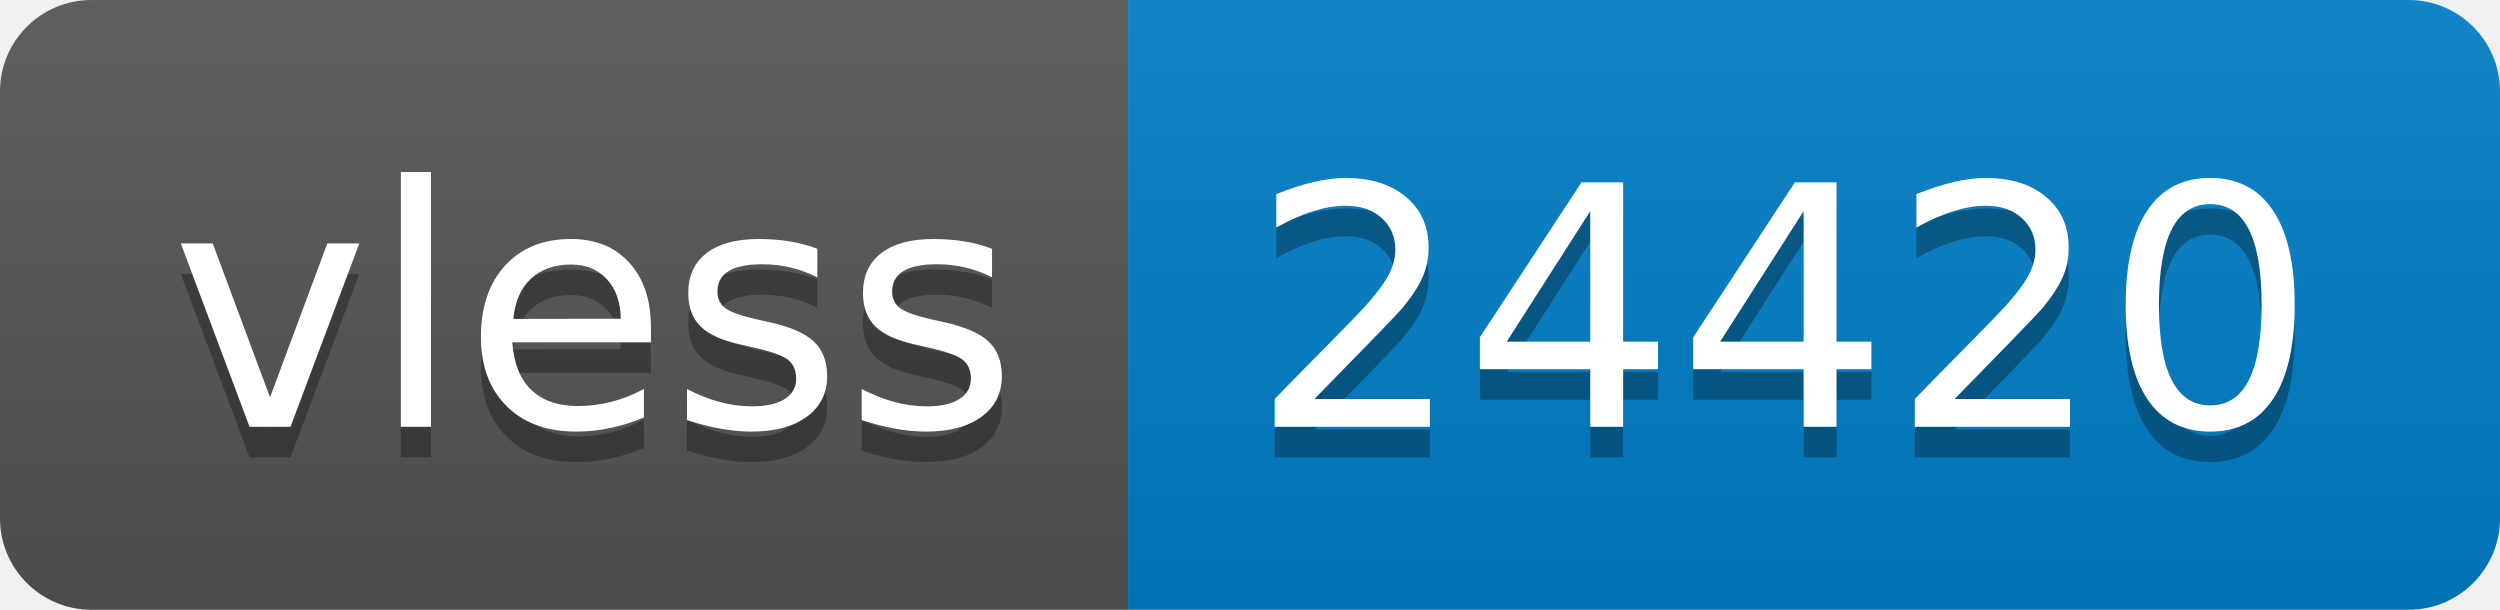
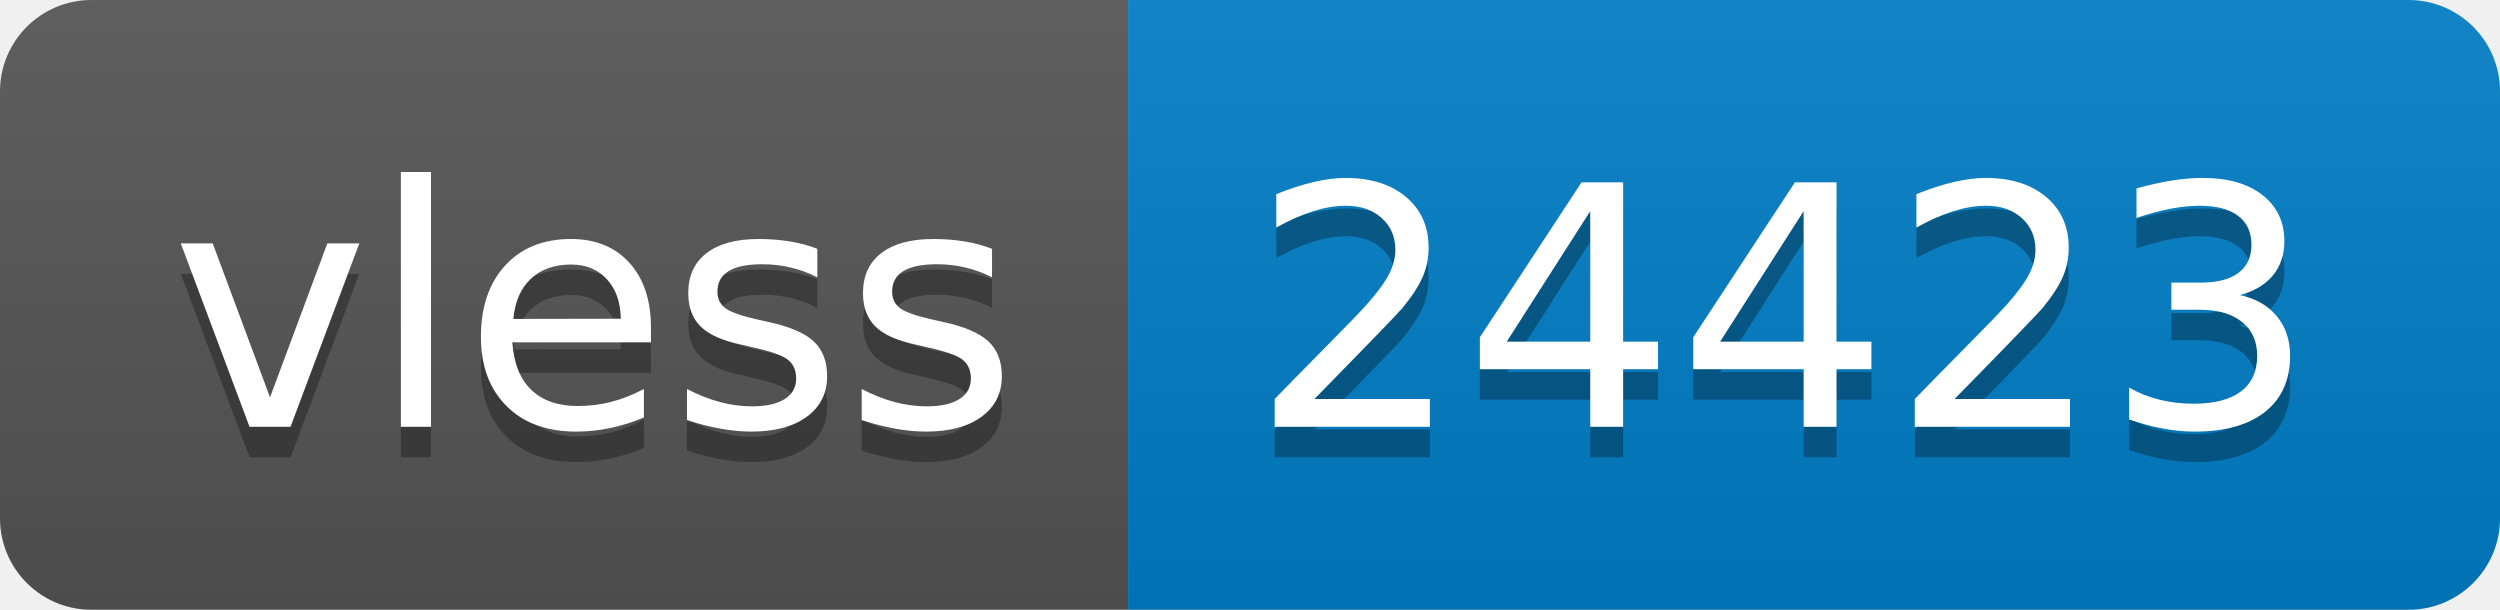
- <svg xmlns="http://www.w3.org/2000/svg" width="82" height="20" role="img" aria-label="vless: 24420">
+ <svg xmlns="http://www.w3.org/2000/svg" width="82" height="20" role="img" aria-label="vless: 24423">
  <linearGradient id="s" x2="0" y2="100%">
    <stop offset="0" stop-color="#bbb" stop-opacity=".1" />
    <stop offset="1" stop-opacity=".1" />
  </linearGradient>
  <clipPath id="r">
    <rect width="82" height="20" rx="3" fill="#fff" />
  </clipPath>
  <g clip-path="url(#r)">
    <rect width="37" height="20" fill="#555" />
    <rect x="37" width="45" height="20" fill="#007ec6" />
    <rect width="82" height="20" fill="url(#s)" />
  </g>
  <g fill="#fff" text-anchor="middle" font-family="Verdana,Geneva,DejaVu Sans,sans-serif" text-rendering="geometricPrecision" font-size="110">
    <text aria-hidden="true" x="195" y="150" fill="#010101" fill-opacity=".3" transform="scale(.1)" textLength="270">vless</text>
    <text x="195" y="140" transform="scale(.1)" fill="#fff" textLength="270">vless</text>
-     <text aria-hidden="true" x="585" y="150" fill="#010101" fill-opacity=".3" transform="scale(.1)" textLength="350">24420</text>
-     <text x="585" y="140" transform="scale(.1)" fill="#fff" textLength="350">24420</text>
+     <text aria-hidden="true" x="585" y="150" fill="#010101" fill-opacity=".3" transform="scale(.1)" textLength="350">24423</text>
+     <text x="585" y="140" transform="scale(.1)" fill="#fff" textLength="350">24423</text>
  </g>
</svg>
